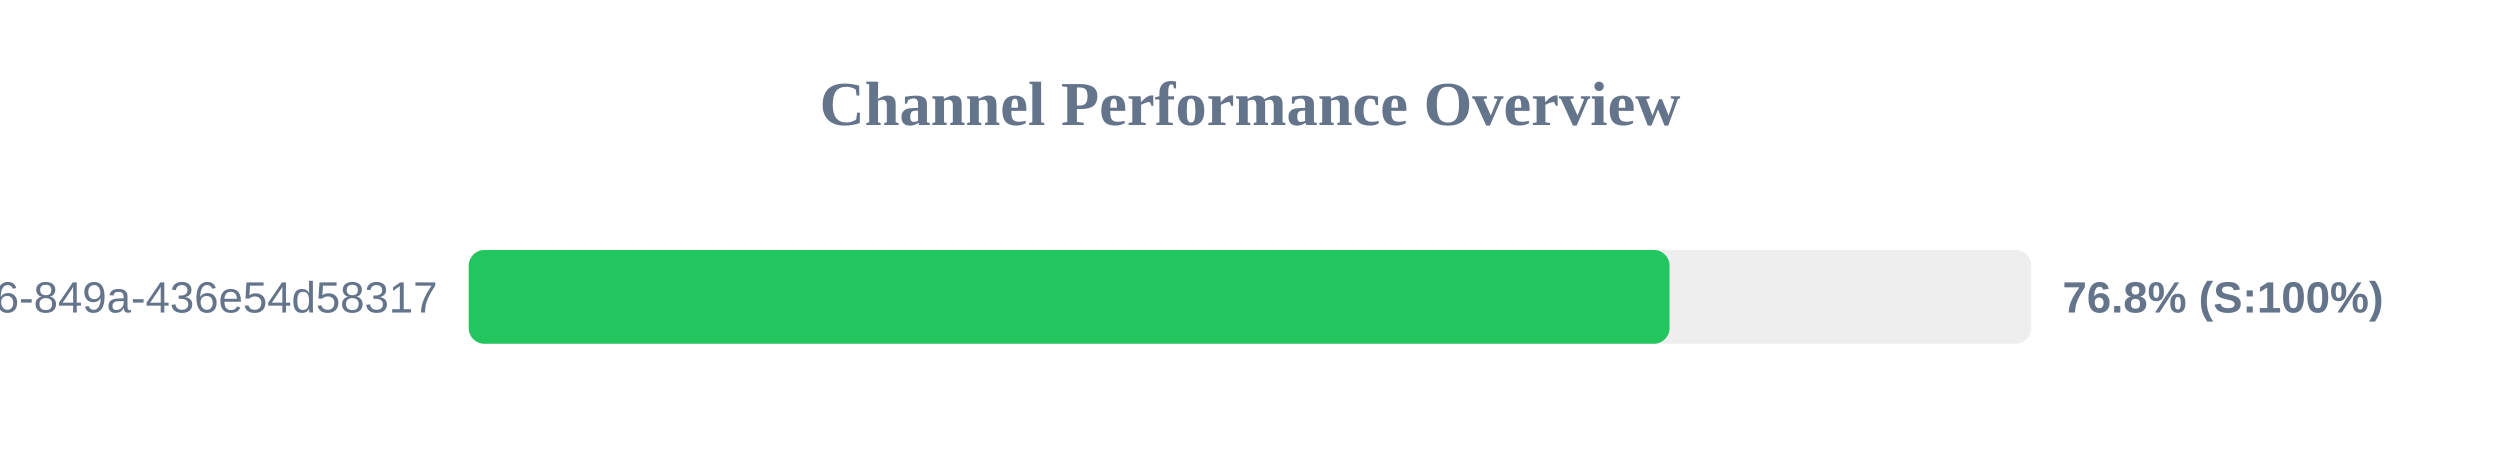
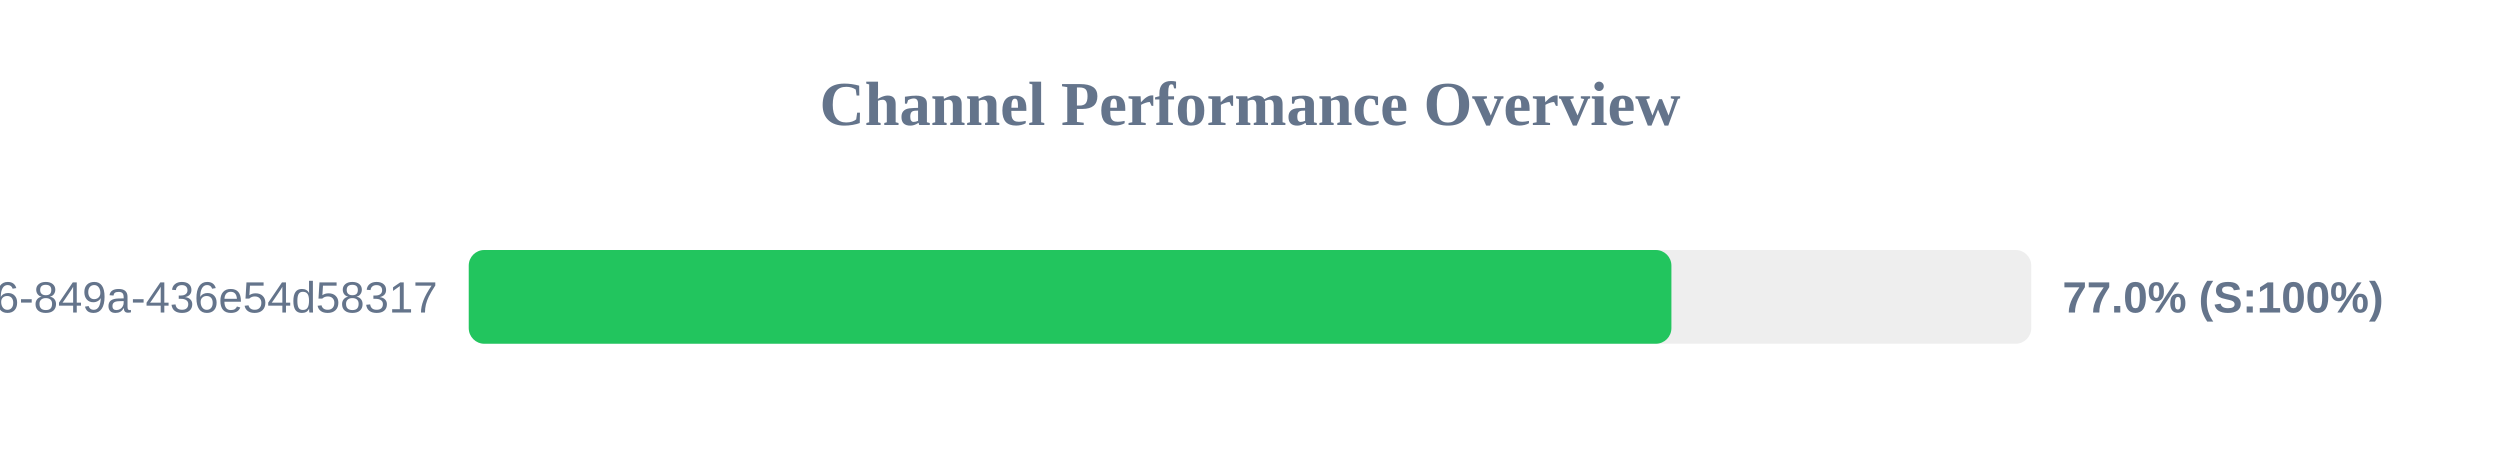
<svg xmlns="http://www.w3.org/2000/svg" width="800" height="150" version="1.1">
  <style>
        .row { font: 14px Arial; fill: #64748b; }
        .score { font: bold 14px Arial; fill: #64748b; }
    </style>
  <text x="400" y="40" text-anchor="middle" font-size="20px" font-weight="bold" fill="#64748b">Channel Performance Overview</text>
  <rect x="150" y="80" width="500" height="30" fill="#eee" rx="5" />
-   <rect x="150" y="80" width="384.25" height="30" fill="#22c55e" rx="5" />
+   <rect x="150" y="80" width="384.85" height="30" fill="#22c55e" rx="5" />
  <text x="140" y="100" text-anchor="end" class="row">?uuid=29fbd51f-03c8-4d76-849a-436e54d58317</text>
-   <text x="660" y="100" text-anchor="start" class="score">76.8% (S:100%)</text>
+   <text x="660" y="100" text-anchor="start" class="score">77.0% (S:100%)</text>
</svg>
